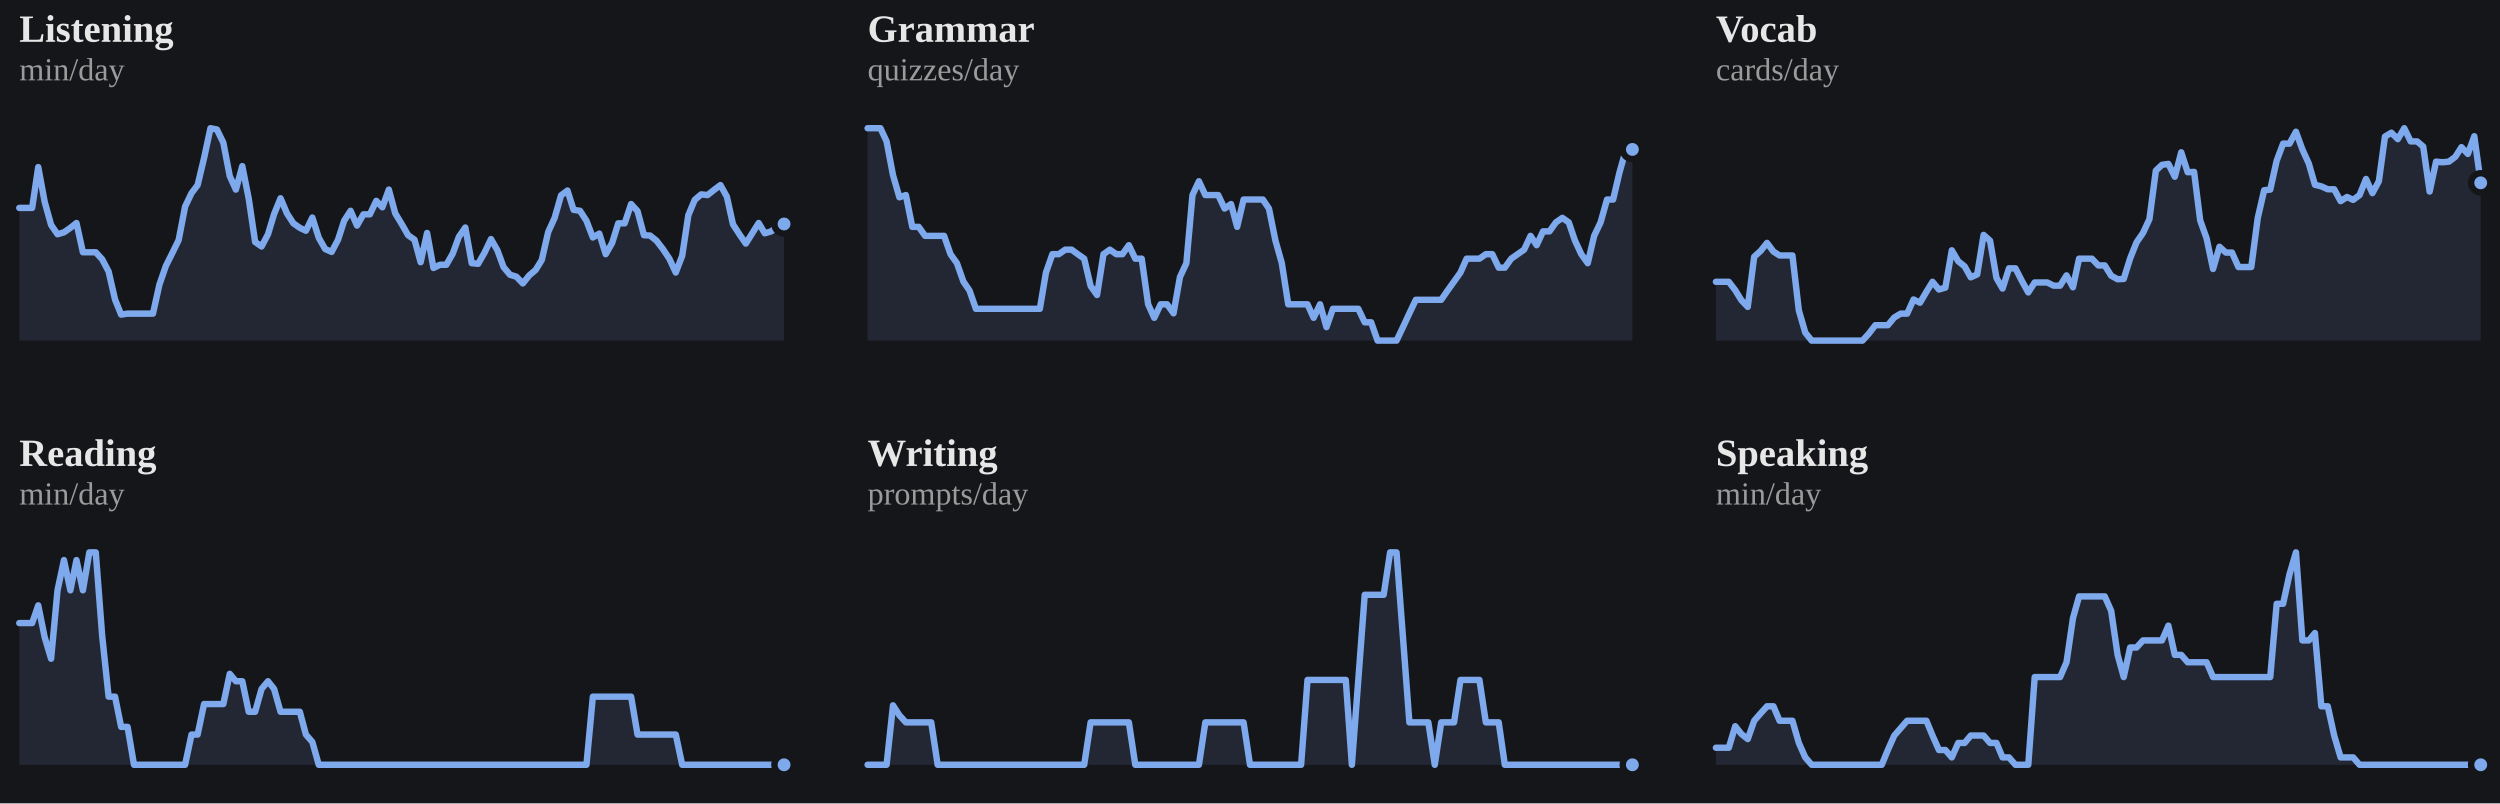
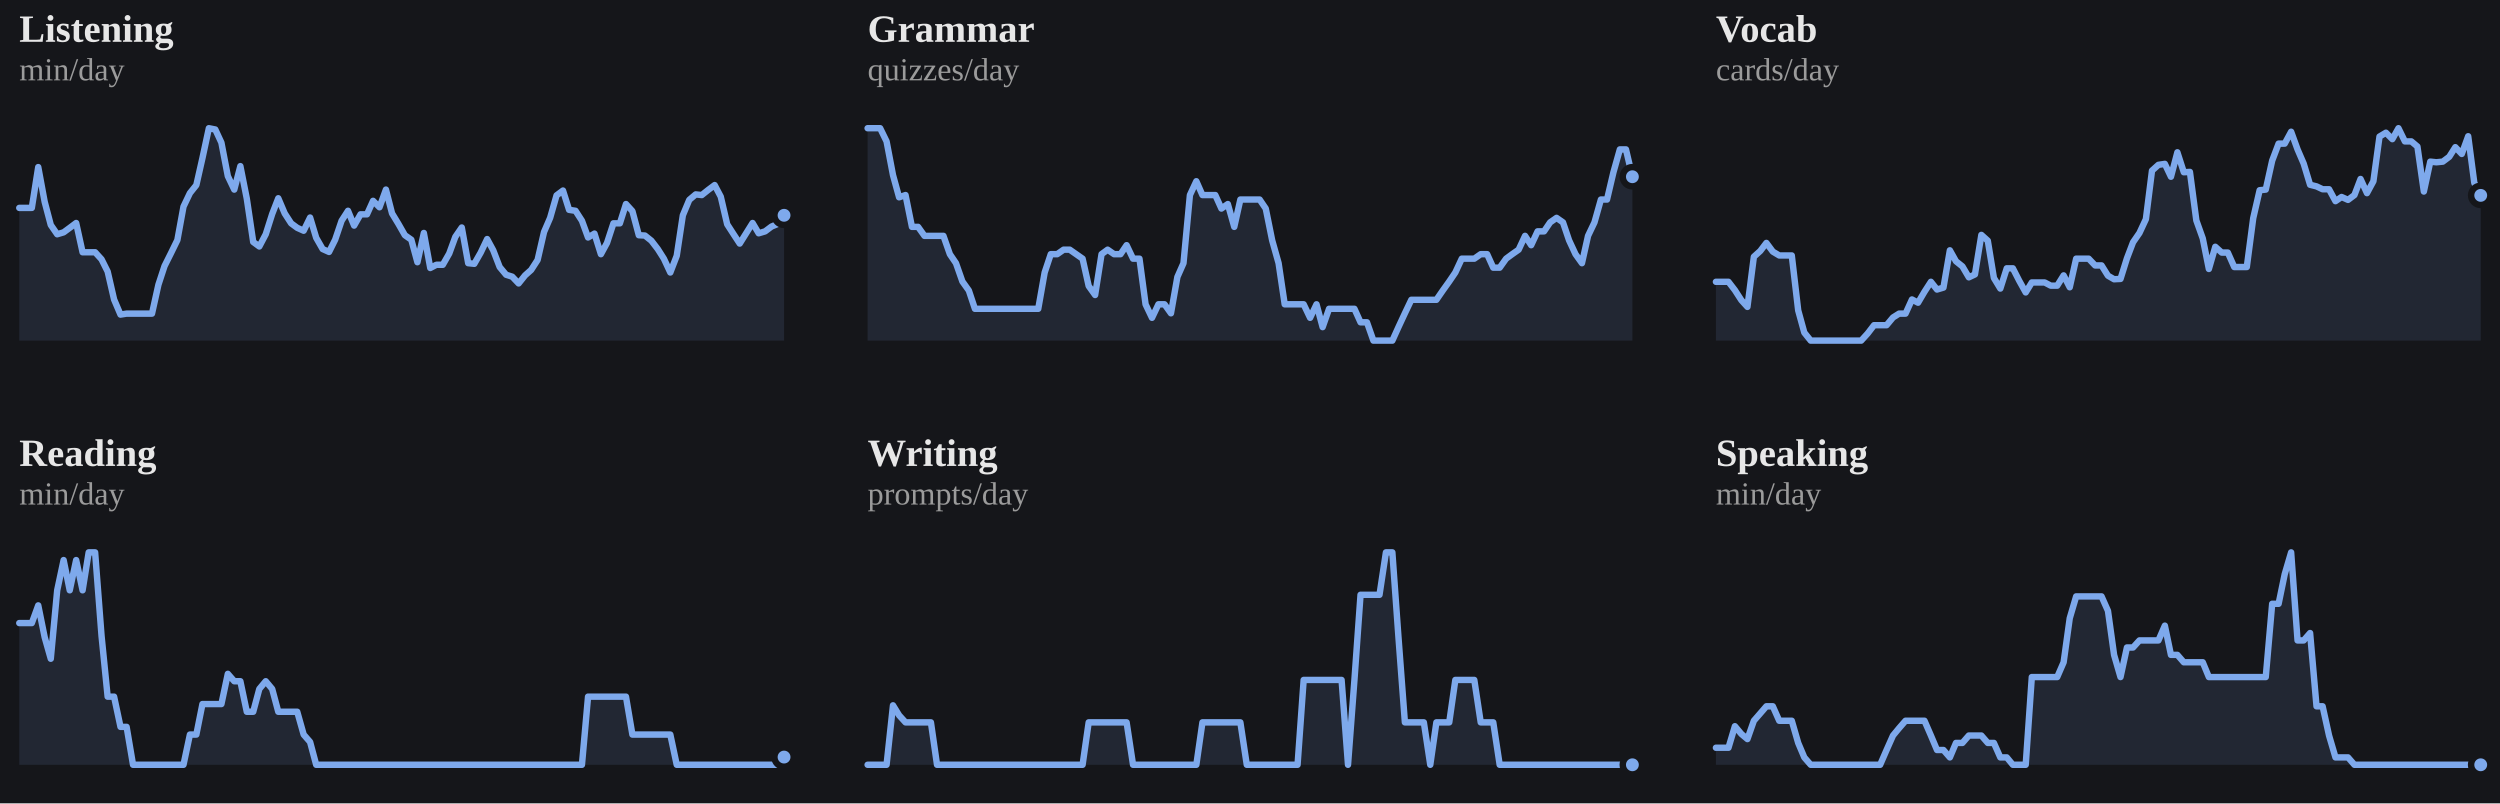
<svg xmlns="http://www.w3.org/2000/svg" viewBox="0 0 778 250" width="100%" role="img" aria-label="7-day rolling average per skill">
  <style>
/* per-skill colour switch: set via a sk-* class on a wrapping element, read
   by the mark rules below (falls back to the neutral accent on aggregate
   charts that aren't scoped to one skill, e.g. the calendar or day-of-week) */
.sk-listening{--pc:#f4ee7b}
.sk-grammar{--pc:#8bd08b}
.sk-vocab{--pc:#82d0ed}
.sk-reading{--pc:#b498e1}
.sk-writing{--pc:#db99c3}
.sk-speaking{--pc:#de907c}
.p-title{fill:#e7e7e7;font-size:12px;font-weight:700}
.p-sub{fill:#9b9b9b;font-size:10px}
.p-unit{fill:#9b9b9b;font-size:10px}
.p-axis{fill:#9b9b9b;font-size:9.5px}
.p-grid{stroke:#2c2e34;stroke-width:1;stroke-dasharray:2,3}
.p-base{stroke:#2c2e34;stroke-width:1}
.p-tick{stroke:#2c2e34;stroke-width:1}
.p-xlab{fill:#9b9b9b;font-size:9px;text-anchor:middle}
.p-line{fill:none;stroke:var(--pc,#7ea9ec);stroke-width:2;stroke-linejoin:round;stroke-linecap:round}
.p-area{fill:var(--pc,#7ea9ec);opacity:.12}
.p-end{fill:var(--pc,#7ea9ec);stroke:#15161a;stroke-width:2}
.p-endlab{fill:#c3c4c8;font-size:10px;text-anchor:end;font-weight:700}
.b-bar{fill:var(--pc,#7ea9ec)}
.b-bar:hover{fill:#a9c6f5;opacity:.9}
.d-lab{fill:#9b9b9b;font-size:10px;text-anchor:middle}
.d-val{fill:#c3c4c8;font-size:10px;text-anchor:middle;font-weight:700}
/* heatmap */
.hm-mon{fill:#9b9b9b;font-size:10px}
.hm-dow{fill:#9b9b9b;font-size:9px;text-anchor:end}
rect:hover{opacity:.82}
/* horizontal bars */
.h-cat{fill:#e7e7e7;font-size:12px;text-anchor:end;dominant-baseline:middle}
.h-track{fill:#2c2e34;opacity:.5}
.h-fill{fill:var(--pc,#7ea9ec)}
.h-val{fill:#c3c4c8;font-size:11px;font-weight:700;dominant-baseline:middle}
.ts-lab{fill:#e7e7e7;font-size:11px;font-weight:700}
.ts-val{fill:#9b9b9b;font-size:11px}
</style>
  <rect x="0" y="0" width="100%" height="100%" fill="#15161a" />
  <g class="sk-listening">
    <text class="p-title" x="6" y="13">Listening</text>
    <text class="p-sub" x="6" y="25">min/day</text>
-     <polygon class="p-area" points="6,106.0 6.0,64.7 8.0,64.7 10.0,64.7 11.9,52.0 13.9,62.8 15.9,70.0 17.9,72.9 19.9,72.3 21.9,70.9 23.8,69.4 25.8,78.5 27.8,78.5 29.8,78.5 31.8,80.7 33.8,84.5 35.8,93.2 37.7,97.9 39.7,97.6 41.7,97.6 43.7,97.6 45.7,97.6 47.6,97.6 49.6,88.6 51.6,82.8 53.6,78.8 55.6,74.7 57.6,64.3 59.6,60.1 61.5,57.6 63.5,49.2 65.5,39.9 67.5,40.3 69.5,44.4 71.5,54.8 73.4,59.0 75.4,51.7 77.4,61.8 79.4,75.3 81.4,76.7 83.4,72.9 85.3,66.6 87.3,61.7 89.3,66.4 91.3,69.5 93.3,70.9 95.2,71.8 97.2,67.7 99.2,74.0 101.2,77.5 103.2,78.4 105.2,74.6 107.1,68.7 109.1,65.6 111.1,70.2 113.1,66.7 115.1,66.7 117.1,62.5 119.0,64.5 121.0,59.0 123.0,66.4 125.0,69.7 127.0,73.2 129.0,74.6 130.9,81.6 132.9,72.5 134.9,83.4 136.9,82.4 138.9,82.4 140.9,78.9 142.8,73.7 144.8,70.8 146.8,81.9 148.8,82.1 150.8,78.6 152.8,74.4 154.8,77.9 156.7,83.1 158.7,85.5 160.7,86.1 162.7,88.2 164.7,85.7 166.7,84.0 168.6,80.9 170.6,72.2 172.6,67.8 174.6,60.8 176.6,59.3 178.5,65.3 180.5,65.6 182.5,68.7 184.5,73.9 186.5,72.7 188.5,79.1 190.5,75.6 192.4,69.5 194.4,69.5 196.4,63.5 198.4,65.7 200.4,73.2 202.3,73.3 204.3,74.9 206.3,77.5 208.3,80.5 210.3,84.8 212.3,79.6 214.2,67.0 216.2,62.2 218.2,60.5 220.2,60.7 222.2,59.1 224.2,57.6 226.2,61.2 228.1,69.8 230.1,72.9 232.1,75.8 234.1,72.6 236.1,69.4 238.0,72.6 240.0,72.0 242.0,70.5 244.0,69.7 244.0,106.0" />
-     <polyline class="p-line" points="6.0,64.7 8.0,64.7 10.0,64.7 11.9,52.0 13.9,62.8 15.9,70.0 17.9,72.9 19.9,72.3 21.9,70.9 23.8,69.4 25.8,78.5 27.8,78.5 29.8,78.5 31.8,80.7 33.8,84.5 35.8,93.2 37.7,97.9 39.7,97.6 41.7,97.6 43.7,97.6 45.7,97.6 47.6,97.6 49.6,88.6 51.6,82.8 53.6,78.8 55.6,74.7 57.6,64.3 59.6,60.1 61.5,57.6 63.5,49.2 65.5,39.9 67.5,40.3 69.5,44.4 71.5,54.8 73.4,59.0 75.4,51.7 77.4,61.8 79.4,75.3 81.4,76.7 83.4,72.9 85.3,66.6 87.3,61.7 89.3,66.4 91.3,69.5 93.3,70.9 95.2,71.8 97.2,67.7 99.2,74.0 101.2,77.5 103.2,78.4 105.2,74.6 107.1,68.7 109.1,65.6 111.1,70.2 113.1,66.7 115.1,66.7 117.1,62.5 119.0,64.5 121.0,59.0 123.0,66.4 125.0,69.7 127.0,73.2 129.0,74.6 130.9,81.6 132.9,72.5 134.9,83.4 136.9,82.4 138.9,82.4 140.9,78.9 142.8,73.7 144.8,70.8 146.8,81.9 148.8,82.1 150.8,78.6 152.8,74.4 154.8,77.9 156.7,83.1 158.7,85.5 160.7,86.1 162.7,88.2 164.7,85.7 166.7,84.0 168.6,80.9 170.6,72.2 172.6,67.8 174.6,60.8 176.6,59.3 178.5,65.3 180.5,65.6 182.5,68.7 184.5,73.9 186.5,72.7 188.5,79.1 190.5,75.6 192.4,69.5 194.4,69.5 196.4,63.5 198.4,65.7 200.4,73.2 202.3,73.3 204.3,74.9 206.3,77.5 208.3,80.5 210.3,84.8 212.3,79.6 214.2,67.0 216.2,62.2 218.2,60.5 220.2,60.7 222.2,59.1 224.2,57.6 226.2,61.2 228.1,69.8 230.1,72.9 232.1,75.8 234.1,72.6 236.1,69.4 238.0,72.6 240.0,72.0 242.0,70.5 244.0,69.7" />
-     <circle class="p-end" cx="244.0" cy="69.7" r="3" />
+     <polygon class="p-area" points="6,106.0 6.0,64.7 8.0,64.7 9.9,64.7 11.9,52.0 13.9,62.8 15.8,70.0 17.8,72.9 19.8,72.3 21.7,70.9 23.7,69.4 25.7,78.5 27.6,78.5 29.6,78.5 31.6,80.7 33.5,84.5 35.5,93.2 37.5,97.9 39.4,97.6 41.4,97.6 43.4,97.6 45.3,97.6 47.3,97.6 49.3,88.6 51.2,82.8 53.2,78.8 55.2,74.7 57.1,64.3 59.1,60.1 61.1,57.6 63.0,49.2 65.0,39.9 67.0,40.3 68.9,44.4 70.9,54.8 72.9,59.0 74.8,51.7 76.8,61.8 78.8,75.3 80.7,76.7 82.7,72.9 84.7,66.6 86.6,61.7 88.6,66.4 90.6,69.5 92.5,70.9 94.5,71.8 96.5,67.7 98.4,74.0 100.4,77.5 102.4,78.4 104.3,74.6 106.3,68.7 108.3,65.6 110.2,70.2 112.2,66.7 114.2,66.7 116.1,62.5 118.1,64.5 120.1,59.0 122.0,66.4 124.0,69.7 126.0,73.2 128.0,74.6 129.9,81.6 131.9,72.5 133.9,83.4 135.8,82.4 137.8,82.4 139.8,78.9 141.7,73.7 143.7,70.8 145.7,81.9 147.6,82.1 149.6,78.6 151.6,74.4 153.5,77.9 155.5,83.1 157.5,85.5 159.4,86.1 161.4,88.2 163.4,85.7 165.3,84.0 167.3,80.9 169.3,72.2 171.2,67.8 173.2,60.8 175.2,59.3 177.1,65.3 179.1,65.6 181.1,68.7 183.0,73.9 185.0,72.7 187.0,79.1 188.9,75.6 190.9,69.5 192.9,69.5 194.8,63.5 196.8,65.7 198.8,73.2 200.7,73.3 202.7,74.9 204.7,77.5 206.6,80.5 208.6,84.8 210.6,79.6 212.5,67.0 214.5,62.2 216.5,60.5 218.4,60.7 220.4,59.1 222.4,57.6 224.3,61.2 226.3,69.8 228.3,72.9 230.2,75.8 232.2,72.6 234.2,69.4 236.1,72.6 238.1,72.0 240.1,70.5 242.0,69.7 244.0,67.0 244.0,106.0" />
+     <polyline class="p-line" points="6.0,64.7 8.0,64.7 9.9,64.7 11.9,52.0 13.9,62.8 15.8,70.0 17.8,72.9 19.8,72.3 21.7,70.9 23.7,69.4 25.7,78.5 27.6,78.5 29.6,78.5 31.6,80.7 33.5,84.5 35.5,93.2 37.5,97.9 39.4,97.6 41.4,97.6 43.4,97.6 45.3,97.6 47.3,97.6 49.3,88.6 51.2,82.8 53.2,78.8 55.2,74.7 57.1,64.3 59.1,60.1 61.1,57.6 63.0,49.2 65.0,39.9 67.0,40.3 68.9,44.4 70.9,54.8 72.9,59.0 74.8,51.7 76.8,61.8 78.8,75.3 80.7,76.7 82.7,72.9 84.7,66.6 86.6,61.7 88.6,66.4 90.6,69.5 92.5,70.9 94.5,71.8 96.5,67.7 98.4,74.0 100.4,77.5 102.4,78.4 104.3,74.6 106.3,68.7 108.3,65.6 110.2,70.2 112.2,66.7 114.2,66.7 116.1,62.5 118.1,64.5 120.1,59.0 122.0,66.4 124.0,69.7 126.0,73.2 128.0,74.6 129.9,81.6 131.9,72.5 133.9,83.4 135.8,82.4 137.8,82.4 139.8,78.9 141.7,73.7 143.7,70.8 145.7,81.9 147.6,82.1 149.6,78.6 151.6,74.4 153.5,77.9 155.5,83.1 157.5,85.5 159.4,86.1 161.4,88.2 163.4,85.7 165.3,84.0 167.3,80.9 169.3,72.2 171.2,67.8 173.2,60.8 175.2,59.3 177.1,65.3 179.1,65.6 181.1,68.7 183.0,73.9 185.0,72.7 187.0,79.1 188.9,75.6 190.9,69.5 192.9,69.5 194.8,63.5 196.8,65.7 198.8,73.2 200.7,73.3 202.7,74.9 204.7,77.5 206.6,80.5 208.6,84.8 210.6,79.6 212.5,67.0 214.5,62.2 216.5,60.5 218.4,60.7 220.4,59.1 222.4,57.6 224.3,61.2 226.3,69.8 228.3,72.9 230.2,75.8 232.2,72.6 234.2,69.4 236.1,72.6 238.1,72.0 240.1,70.5 242.0,69.7 244.0,67.0" />
+     <circle class="p-end" cx="244.0" cy="67.0" r="3" />
  </g>
  <g class="sk-grammar">
    <text class="p-title" x="270" y="13">Grammar</text>
    <text class="p-sub" x="270" y="25">quizzes/day</text>
-     <polygon class="p-area" points="270,106.0 270.0,39.9 272.0,39.9 274.0,39.9 275.9,44.0 277.9,54.5 279.9,61.4 281.9,60.7 283.9,70.6 285.9,70.6 287.9,73.4 289.8,73.4 291.8,73.4 293.8,73.4 295.8,79.1 297.8,81.9 299.8,87.6 301.7,90.4 303.7,96.1 305.7,96.1 307.7,96.1 309.7,96.1 311.6,96.1 313.6,96.1 315.6,96.1 317.6,96.1 319.6,96.1 321.6,96.1 323.6,96.1 325.5,84.8 327.5,79.1 329.5,79.1 331.5,77.7 333.5,77.7 335.4,79.1 337.4,80.5 339.4,89.0 341.4,91.8 343.4,79.1 345.4,77.7 347.4,79.1 349.3,79.1 351.3,76.3 353.3,80.5 355.3,80.5 357.3,94.7 359.2,98.9 361.2,94.7 363.2,94.7 365.2,97.5 367.2,86.2 369.2,81.9 371.1,60.7 373.1,56.4 375.1,60.7 377.1,60.7 379.1,60.7 381.1,64.9 383.1,63.5 385.0,70.6 387.0,62.1 389.0,62.1 391.0,62.1 393.0,62.1 394.9,64.9 396.9,74.8 398.9,81.9 400.9,94.7 402.9,94.7 404.9,94.7 406.9,94.7 408.8,98.9 410.8,94.7 412.8,101.8 414.8,96.1 416.8,96.1 418.8,96.1 420.7,96.1 422.7,96.1 424.7,100.3 426.7,100.3 428.7,106.0 430.6,106.0 432.6,106.0 434.6,106.0 436.6,101.8 438.6,97.5 440.6,93.3 442.5,93.3 444.5,93.3 446.5,93.3 448.5,93.3 450.5,90.4 452.5,87.6 454.5,84.8 456.4,80.5 458.4,80.5 460.4,80.5 462.4,79.1 464.4,79.1 466.4,83.3 468.3,83.3 470.3,80.5 472.3,79.1 474.3,77.7 476.3,73.4 478.2,76.3 480.2,72.0 482.2,72.0 484.2,69.2 486.2,67.8 488.2,69.2 490.1,74.8 492.1,79.1 494.1,81.9 496.1,73.4 498.1,69.2 500.1,62.1 502.0,62.1 504.0,53.6 506.0,46.5 508.0,46.5 508.0,106.0" />
-     <polyline class="p-line" points="270.0,39.9 272.0,39.9 274.0,39.9 275.9,44.0 277.9,54.5 279.9,61.4 281.9,60.7 283.9,70.6 285.9,70.6 287.9,73.4 289.8,73.4 291.8,73.4 293.8,73.4 295.8,79.1 297.8,81.9 299.8,87.6 301.7,90.4 303.7,96.1 305.7,96.1 307.7,96.1 309.7,96.1 311.6,96.1 313.6,96.1 315.6,96.1 317.6,96.1 319.6,96.1 321.6,96.1 323.6,96.1 325.5,84.8 327.5,79.1 329.5,79.1 331.5,77.7 333.5,77.7 335.4,79.1 337.4,80.5 339.4,89.0 341.4,91.8 343.4,79.1 345.4,77.7 347.4,79.1 349.3,79.1 351.3,76.3 353.3,80.5 355.3,80.5 357.3,94.7 359.2,98.9 361.2,94.7 363.2,94.7 365.2,97.5 367.2,86.2 369.2,81.9 371.1,60.7 373.1,56.4 375.1,60.7 377.1,60.7 379.1,60.7 381.1,64.9 383.1,63.5 385.0,70.6 387.0,62.1 389.0,62.1 391.0,62.1 393.0,62.1 394.9,64.9 396.9,74.8 398.9,81.9 400.9,94.7 402.9,94.7 404.9,94.7 406.9,94.7 408.8,98.9 410.8,94.7 412.8,101.8 414.8,96.1 416.8,96.1 418.8,96.1 420.7,96.1 422.7,96.1 424.7,100.3 426.7,100.3 428.7,106.0 430.6,106.0 432.6,106.0 434.6,106.0 436.6,101.8 438.6,97.5 440.6,93.3 442.5,93.3 444.5,93.3 446.5,93.3 448.5,93.3 450.5,90.4 452.5,87.6 454.5,84.8 456.4,80.5 458.4,80.5 460.4,80.5 462.4,79.1 464.4,79.1 466.4,83.3 468.3,83.3 470.3,80.5 472.3,79.1 474.3,77.7 476.3,73.4 478.2,76.3 480.2,72.0 482.2,72.0 484.2,69.2 486.2,67.8 488.2,69.2 490.1,74.8 492.1,79.1 494.1,81.9 496.1,73.4 498.1,69.2 500.1,62.1 502.0,62.1 504.0,53.6 506.0,46.5 508.0,46.5" />
-     <circle class="p-end" cx="508.0" cy="46.5" r="3" />
+     <polygon class="p-area" points="270,106.0 270.0,39.9 272.0,39.9 273.9,39.9 275.9,44.0 277.9,54.5 279.8,61.4 281.8,60.7 283.8,70.6 285.7,70.6 287.7,73.4 289.7,73.4 291.6,73.4 293.6,73.4 295.6,79.1 297.5,81.9 299.5,87.6 301.5,90.4 303.4,96.1 305.4,96.1 307.4,96.1 309.3,96.1 311.3,96.1 313.3,96.1 315.2,96.1 317.2,96.1 319.2,96.1 321.1,96.1 323.1,96.1 325.1,84.8 327.0,79.1 329.0,79.1 331.0,77.7 332.9,77.7 334.9,79.1 336.9,80.5 338.8,89.0 340.8,91.8 342.8,79.1 344.7,77.7 346.7,79.1 348.7,79.1 350.6,76.3 352.6,80.5 354.6,80.5 356.5,94.7 358.5,98.9 360.5,94.7 362.4,94.7 364.4,97.5 366.4,86.2 368.3,81.9 370.3,60.7 372.3,56.4 374.2,60.7 376.2,60.7 378.2,60.7 380.1,64.9 382.1,63.5 384.1,70.6 386.0,62.1 388.0,62.1 390.0,62.1 392.0,62.1 393.9,64.9 395.9,74.8 397.9,81.9 399.8,94.7 401.8,94.7 403.8,94.7 405.7,94.7 407.7,98.9 409.7,94.7 411.6,101.8 413.6,96.1 415.6,96.1 417.5,96.1 419.5,96.1 421.5,96.1 423.4,100.3 425.4,100.3 427.4,106.0 429.3,106.0 431.3,106.0 433.3,106.0 435.2,101.8 437.2,97.5 439.2,93.3 441.1,93.3 443.1,93.3 445.1,93.3 447.0,93.3 449.0,90.4 451.0,87.6 452.9,84.8 454.9,80.5 456.9,80.5 458.8,80.5 460.8,79.1 462.8,79.1 464.7,83.3 466.7,83.3 468.7,80.5 470.6,79.1 472.6,77.7 474.6,73.4 476.5,76.3 478.5,72.0 480.5,72.0 482.4,69.2 484.4,67.8 486.4,69.2 488.3,74.8 490.3,79.1 492.3,81.9 494.2,73.4 496.2,69.2 498.2,62.1 500.1,62.1 502.1,53.6 504.1,46.5 506.0,46.5 508.0,55.0 508.0,106.0" />
+     <polyline class="p-line" points="270.0,39.9 272.0,39.9 273.9,39.9 275.9,44.0 277.9,54.5 279.8,61.4 281.8,60.7 283.8,70.6 285.7,70.6 287.7,73.4 289.7,73.4 291.6,73.4 293.6,73.4 295.6,79.1 297.5,81.9 299.5,87.6 301.5,90.4 303.4,96.1 305.4,96.1 307.4,96.1 309.3,96.1 311.3,96.1 313.3,96.1 315.2,96.1 317.2,96.1 319.2,96.1 321.1,96.1 323.1,96.1 325.1,84.8 327.0,79.1 329.0,79.1 331.0,77.7 332.9,77.7 334.9,79.1 336.9,80.5 338.8,89.0 340.8,91.8 342.8,79.1 344.7,77.7 346.7,79.1 348.7,79.1 350.6,76.3 352.6,80.5 354.6,80.5 356.5,94.7 358.5,98.9 360.5,94.7 362.4,94.7 364.4,97.5 366.4,86.2 368.3,81.9 370.3,60.7 372.3,56.4 374.2,60.7 376.2,60.7 378.2,60.7 380.1,64.9 382.1,63.5 384.1,70.6 386.0,62.1 388.0,62.1 390.0,62.1 392.0,62.1 393.9,64.9 395.9,74.8 397.9,81.9 399.8,94.7 401.8,94.7 403.8,94.7 405.7,94.7 407.7,98.9 409.7,94.7 411.6,101.8 413.6,96.1 415.6,96.1 417.5,96.1 419.5,96.1 421.5,96.1 423.4,100.3 425.4,100.3 427.4,106.0 429.3,106.0 431.3,106.0 433.3,106.0 435.2,101.8 437.2,97.5 439.2,93.3 441.1,93.3 443.1,93.3 445.1,93.3 447.0,93.3 449.0,90.4 451.0,87.6 452.9,84.8 454.9,80.5 456.9,80.5 458.8,80.5 460.8,79.1 462.8,79.1 464.7,83.3 466.7,83.3 468.7,80.5 470.6,79.1 472.6,77.7 474.6,73.4 476.5,76.3 478.5,72.0 480.5,72.0 482.4,69.2 484.4,67.8 486.4,69.2 488.3,74.8 490.3,79.1 492.3,81.9 494.2,73.4 496.2,69.2 498.2,62.1 500.1,62.1 502.1,53.6 504.1,46.5 506.0,46.5 508.0,55.0" />
+     <circle class="p-end" cx="508.0" cy="55.0" r="3" />
  </g>
  <g class="sk-vocab">
    <text class="p-title" x="534" y="13">Vocab</text>
    <text class="p-sub" x="534" y="25">cards/day</text>
-     <polygon class="p-area" points="534,106.0 534.0,87.7 536.0,87.7 538.0,87.7 540.0,90.3 541.9,93.4 543.9,95.5 545.9,79.9 547.9,78.1 549.9,75.6 551.9,78.3 553.8,79.5 555.8,79.5 557.8,79.5 559.8,96.6 561.8,103.5 563.8,106.0 565.7,106.0 567.7,106.0 569.7,106.0 571.7,106.0 573.7,106.0 575.6,106.0 577.6,106.0 579.6,106.0 581.6,103.8 583.6,101.2 585.6,101.2 587.5,101.2 589.5,98.8 591.5,97.6 593.5,97.6 595.5,93.2 597.5,94.2 599.5,90.8 601.4,87.7 603.4,90.1 605.4,89.5 607.4,77.9 609.4,81.3 611.4,82.9 613.3,86.3 615.3,85.4 617.3,73.1 619.3,74.9 621.3,86.5 623.2,89.8 625.2,83.5 627.2,83.5 629.2,87.4 631.2,91.0 633.2,87.9 635.1,87.9 637.1,87.9 639.1,88.9 641.1,88.9 643.1,85.7 645.1,89.4 647.0,80.5 649.0,80.5 651.0,80.5 653.0,82.6 655.0,82.6 657.0,85.8 659.0,86.9 660.9,86.8 662.9,80.4 664.9,75.4 666.9,72.5 668.9,68.2 670.9,53.1 672.8,51.3 674.8,51.0 676.8,55.0 678.8,47.4 680.8,53.6 682.8,53.5 684.7,68.6 686.7,74.2 688.7,83.7 690.7,76.8 692.7,78.6 694.6,78.6 696.6,83.1 698.6,83.1 700.6,83.1 702.6,67.9 704.6,59.2 706.5,59.0 708.5,50.0 710.5,44.7 712.5,44.7 714.5,41.0 716.5,46.5 718.5,50.9 720.4,57.5 722.4,58.0 724.4,58.9 726.4,58.9 728.4,62.6 730.4,61.3 732.3,62.2 734.3,60.7 736.3,55.7 738.3,60.1 740.3,56.4 742.2,42.5 744.2,41.3 746.2,43.3 748.2,39.9 750.2,44.0 752.2,44.0 754.1,45.6 756.1,59.6 758.1,50.3 760.1,50.5 762.1,50.3 764.1,48.8 766.0,45.8 768.0,47.9 770.0,42.4 772.0,56.9 772.0,106.0" />
-     <polyline class="p-line" points="534.0,87.7 536.0,87.7 538.0,87.7 540.0,90.3 541.9,93.4 543.9,95.5 545.9,79.9 547.9,78.1 549.9,75.6 551.9,78.3 553.8,79.5 555.8,79.5 557.8,79.5 559.8,96.6 561.8,103.5 563.8,106.0 565.7,106.0 567.7,106.0 569.7,106.0 571.7,106.0 573.7,106.0 575.6,106.0 577.6,106.0 579.6,106.0 581.6,103.8 583.6,101.2 585.6,101.2 587.5,101.2 589.5,98.8 591.5,97.6 593.5,97.6 595.5,93.2 597.5,94.2 599.5,90.8 601.4,87.7 603.4,90.1 605.4,89.5 607.4,77.9 609.4,81.3 611.4,82.9 613.3,86.3 615.3,85.4 617.3,73.1 619.3,74.9 621.3,86.5 623.2,89.8 625.2,83.5 627.2,83.5 629.2,87.4 631.2,91.0 633.2,87.9 635.1,87.9 637.1,87.9 639.1,88.9 641.1,88.9 643.1,85.7 645.1,89.4 647.0,80.5 649.0,80.5 651.0,80.5 653.0,82.6 655.0,82.6 657.0,85.8 659.0,86.9 660.9,86.8 662.9,80.4 664.9,75.4 666.9,72.5 668.9,68.2 670.9,53.1 672.8,51.3 674.8,51.0 676.8,55.0 678.8,47.4 680.8,53.6 682.8,53.5 684.7,68.6 686.7,74.2 688.7,83.7 690.7,76.8 692.7,78.6 694.6,78.6 696.6,83.1 698.6,83.1 700.6,83.1 702.6,67.9 704.6,59.2 706.5,59.0 708.5,50.0 710.5,44.7 712.5,44.7 714.5,41.0 716.5,46.5 718.5,50.9 720.4,57.5 722.4,58.0 724.4,58.9 726.4,58.9 728.4,62.6 730.4,61.3 732.3,62.2 734.3,60.7 736.3,55.7 738.3,60.1 740.3,56.4 742.2,42.5 744.2,41.3 746.2,43.3 748.2,39.9 750.2,44.0 752.2,44.0 754.1,45.6 756.1,59.6 758.1,50.3 760.1,50.5 762.1,50.3 764.1,48.8 766.0,45.8 768.0,47.9 770.0,42.4 772.0,56.9" />
-     <circle class="p-end" cx="772.0" cy="56.9" r="3" />
+     <polygon class="p-area" points="534,106.0 534.0,87.7 536.0,87.7 537.9,87.7 539.9,90.3 541.9,93.4 543.8,95.5 545.8,79.9 547.8,78.1 549.7,75.6 551.7,78.3 553.7,79.5 555.6,79.5 557.6,79.5 559.6,96.6 561.5,103.5 563.5,106.0 565.5,106.0 567.4,106.0 569.4,106.0 571.4,106.0 573.3,106.0 575.3,106.0 577.3,106.0 579.2,106.0 581.2,103.8 583.2,101.2 585.1,101.2 587.1,101.2 589.1,98.8 591.0,97.6 593.0,97.6 595.0,93.2 596.9,94.2 598.9,90.8 600.9,87.7 602.8,90.1 604.8,89.5 606.8,77.9 608.7,81.3 610.7,82.9 612.7,86.3 614.6,85.4 616.6,73.1 618.6,74.9 620.5,86.5 622.5,89.8 624.5,83.5 626.4,83.5 628.4,87.4 630.4,91.0 632.3,87.9 634.3,87.9 636.3,87.9 638.2,88.9 640.2,88.9 642.2,85.7 644.1,89.4 646.1,80.5 648.1,80.5 650.0,80.5 652.0,82.6 654.0,82.6 656.0,85.8 657.9,86.9 659.9,86.8 661.9,80.4 663.8,75.4 665.8,72.5 667.8,68.2 669.7,53.1 671.7,51.3 673.7,51.0 675.6,55.0 677.6,47.4 679.6,53.6 681.5,53.5 683.5,68.6 685.5,74.2 687.4,83.7 689.4,76.8 691.4,78.6 693.3,78.6 695.3,83.1 697.3,83.1 699.2,83.1 701.2,67.9 703.2,59.2 705.1,59.0 707.1,50.0 709.1,44.7 711.0,44.7 713.0,41.0 715.0,46.5 716.9,50.9 718.9,57.5 720.9,58.0 722.8,58.9 724.8,58.9 726.8,62.6 728.7,61.3 730.7,62.2 732.7,60.7 734.6,55.7 736.6,60.1 738.6,56.4 740.5,42.5 742.5,41.3 744.5,43.3 746.4,39.9 748.4,44.0 750.4,44.0 752.3,45.6 754.3,59.6 756.3,50.3 758.2,50.5 760.2,50.3 762.2,48.8 764.1,45.8 766.1,47.9 768.1,42.4 770.0,56.9 772.0,60.8 772.0,106.0" />
+     <polyline class="p-line" points="534.0,87.7 536.0,87.7 537.9,87.7 539.9,90.3 541.9,93.4 543.8,95.5 545.8,79.9 547.8,78.1 549.7,75.6 551.7,78.3 553.7,79.5 555.6,79.5 557.6,79.5 559.6,96.6 561.5,103.5 563.5,106.0 565.5,106.0 567.4,106.0 569.4,106.0 571.4,106.0 573.3,106.0 575.3,106.0 577.3,106.0 579.2,106.0 581.2,103.8 583.2,101.2 585.1,101.2 587.1,101.2 589.1,98.8 591.0,97.6 593.0,97.6 595.0,93.2 596.9,94.2 598.9,90.8 600.9,87.7 602.8,90.1 604.8,89.5 606.8,77.9 608.7,81.3 610.7,82.9 612.7,86.3 614.6,85.4 616.6,73.1 618.6,74.9 620.5,86.5 622.5,89.8 624.5,83.5 626.4,83.5 628.4,87.4 630.4,91.0 632.3,87.9 634.3,87.9 636.3,87.9 638.2,88.9 640.2,88.9 642.2,85.7 644.1,89.4 646.1,80.5 648.1,80.5 650.0,80.5 652.0,82.6 654.0,82.6 656.0,85.8 657.9,86.9 659.9,86.8 661.9,80.4 663.8,75.4 665.8,72.5 667.8,68.2 669.7,53.1 671.7,51.3 673.7,51.0 675.6,55.0 677.6,47.4 679.6,53.6 681.5,53.5 683.5,68.6 685.5,74.2 687.4,83.7 689.4,76.8 691.4,78.6 693.3,78.6 695.3,83.1 697.3,83.1 699.2,83.1 701.2,67.9 703.2,59.2 705.1,59.0 707.1,50.0 709.1,44.7 711.0,44.7 713.0,41.0 715.0,46.5 716.9,50.9 718.9,57.5 720.9,58.0 722.8,58.9 724.8,58.9 726.8,62.6 728.7,61.3 730.7,62.2 732.7,60.7 734.6,55.7 736.6,60.1 738.6,56.4 740.5,42.5 742.5,41.3 744.5,43.3 746.4,39.9 748.4,44.0 750.4,44.0 752.3,45.6 754.3,59.6 756.3,50.3 758.2,50.5 760.2,50.3 762.2,48.8 764.1,45.8 766.1,47.9 768.1,42.4 770.0,56.9 772.0,60.8" />
+     <circle class="p-end" cx="772.0" cy="60.8" r="3" />
  </g>
  <g class="sk-reading">
    <text class="p-title" x="6" y="145">Reading</text>
    <text class="p-sub" x="6" y="157">min/day</text>
-     <polygon class="p-area" points="6,238.0 6.0,193.9 8.0,193.9 10.0,193.9 11.9,188.4 13.9,198.3 15.9,205.0 17.9,183.7 19.9,174.3 21.9,183.7 23.8,174.3 25.8,183.7 27.8,171.9 29.8,171.9 31.8,197.9 33.8,216.8 35.8,216.8 37.7,226.2 39.7,226.2 41.7,238.0 43.7,238.0 45.7,238.0 47.6,238.0 49.6,238.0 51.6,238.0 53.6,238.0 55.6,238.0 57.6,238.0 59.6,228.6 61.5,228.6 63.5,219.1 65.5,219.1 67.5,219.1 69.5,219.1 71.5,209.7 73.4,212.0 75.4,212.0 77.4,221.5 79.4,221.5 81.4,214.4 83.4,212.0 85.3,214.4 87.3,221.5 89.3,221.5 91.3,221.5 93.3,221.5 95.2,228.6 97.2,230.9 99.2,238.0 101.2,238.0 103.2,238.0 105.2,238.0 107.1,238.0 109.1,238.0 111.1,238.0 113.1,238.0 115.1,238.0 117.1,238.0 119.0,238.0 121.0,238.0 123.0,238.0 125.0,238.0 127.0,238.0 129.0,238.0 130.9,238.0 132.9,238.0 134.9,238.0 136.9,238.0 138.9,238.0 140.9,238.0 142.8,238.0 144.8,238.0 146.8,238.0 148.8,238.0 150.8,238.0 152.8,238.0 154.8,238.0 156.7,238.0 158.7,238.0 160.7,238.0 162.7,238.0 164.7,238.0 166.7,238.0 168.6,238.0 170.6,238.0 172.6,238.0 174.6,238.0 176.6,238.0 178.5,238.0 180.5,238.0 182.5,238.0 184.5,216.8 186.5,216.8 188.5,216.8 190.5,216.8 192.4,216.8 194.4,216.8 196.4,216.8 198.4,228.6 200.4,228.6 202.3,228.6 204.3,228.6 206.3,228.6 208.3,228.6 210.3,228.6 212.3,238.0 214.2,238.0 216.2,238.0 218.2,238.0 220.2,238.0 222.2,238.0 224.2,238.0 226.2,238.0 228.1,238.0 230.1,238.0 232.1,238.0 234.1,238.0 236.1,238.0 238.0,238.0 240.0,238.0 242.0,238.0 244.0,238.0 244.0,238.0" />
-     <polyline class="p-line" points="6.0,193.9 8.0,193.9 10.0,193.9 11.9,188.4 13.9,198.3 15.9,205.0 17.9,183.7 19.9,174.3 21.9,183.7 23.8,174.3 25.8,183.7 27.8,171.9 29.8,171.9 31.8,197.9 33.8,216.8 35.8,216.8 37.7,226.2 39.7,226.2 41.7,238.0 43.7,238.0 45.7,238.0 47.6,238.0 49.6,238.0 51.6,238.0 53.6,238.0 55.6,238.0 57.6,238.0 59.6,228.6 61.5,228.6 63.5,219.1 65.5,219.1 67.5,219.1 69.5,219.1 71.5,209.7 73.4,212.0 75.4,212.0 77.4,221.5 79.4,221.5 81.4,214.4 83.4,212.0 85.3,214.4 87.3,221.5 89.3,221.5 91.3,221.5 93.3,221.5 95.2,228.6 97.2,230.9 99.2,238.0 101.2,238.0 103.2,238.0 105.2,238.0 107.1,238.0 109.1,238.0 111.1,238.0 113.1,238.0 115.1,238.0 117.1,238.0 119.0,238.0 121.0,238.0 123.0,238.0 125.0,238.0 127.0,238.0 129.0,238.0 130.9,238.0 132.9,238.0 134.9,238.0 136.9,238.0 138.9,238.0 140.9,238.0 142.8,238.0 144.8,238.0 146.8,238.0 148.8,238.0 150.8,238.0 152.8,238.0 154.8,238.0 156.7,238.0 158.7,238.0 160.7,238.0 162.7,238.0 164.7,238.0 166.7,238.0 168.6,238.0 170.6,238.0 172.6,238.0 174.6,238.0 176.6,238.0 178.5,238.0 180.5,238.0 182.5,238.0 184.5,216.8 186.5,216.8 188.5,216.8 190.5,216.8 192.4,216.8 194.4,216.8 196.4,216.8 198.4,228.6 200.4,228.6 202.3,228.6 204.3,228.6 206.3,228.6 208.3,228.6 210.3,228.6 212.3,238.0 214.2,238.0 216.2,238.0 218.2,238.0 220.2,238.0 222.2,238.0 224.2,238.0 226.2,238.0 228.1,238.0 230.1,238.0 232.1,238.0 234.1,238.0 236.1,238.0 238.0,238.0 240.0,238.0 242.0,238.0 244.0,238.0" />
-     <circle class="p-end" cx="244.0" cy="238.0" r="3" />
+     <polygon class="p-area" points="6,238.0 6.0,193.9 8.0,193.9 9.9,193.9 11.9,188.4 13.9,198.3 15.8,205.0 17.8,183.7 19.8,174.3 21.7,183.7 23.7,174.3 25.7,183.7 27.6,171.9 29.6,171.9 31.6,197.9 33.5,216.8 35.5,216.8 37.5,226.2 39.4,226.2 41.4,238.0 43.4,238.0 45.3,238.0 47.3,238.0 49.3,238.0 51.2,238.0 53.2,238.0 55.2,238.0 57.1,238.0 59.1,228.6 61.1,228.6 63.0,219.1 65.0,219.1 67.0,219.1 68.9,219.1 70.9,209.7 72.9,212.0 74.8,212.0 76.8,221.5 78.8,221.5 80.7,214.4 82.7,212.0 84.7,214.4 86.6,221.5 88.6,221.5 90.6,221.5 92.5,221.5 94.5,228.6 96.5,230.9 98.4,238.0 100.4,238.0 102.4,238.0 104.3,238.0 106.3,238.0 108.3,238.0 110.2,238.0 112.2,238.0 114.2,238.0 116.1,238.0 118.1,238.0 120.1,238.0 122.0,238.0 124.0,238.0 126.0,238.0 128.0,238.0 129.9,238.0 131.9,238.0 133.9,238.0 135.8,238.0 137.8,238.0 139.8,238.0 141.7,238.0 143.7,238.0 145.7,238.0 147.6,238.0 149.6,238.0 151.6,238.0 153.5,238.0 155.5,238.0 157.5,238.0 159.4,238.0 161.4,238.0 163.4,238.0 165.3,238.0 167.3,238.0 169.3,238.0 171.2,238.0 173.2,238.0 175.2,238.0 177.1,238.0 179.1,238.0 181.1,238.0 183.0,216.8 185.0,216.8 187.0,216.8 188.9,216.8 190.9,216.8 192.9,216.8 194.8,216.8 196.8,228.6 198.8,228.6 200.7,228.6 202.7,228.6 204.7,228.6 206.6,228.6 208.6,228.6 210.6,238.0 212.5,238.0 214.5,238.0 216.5,238.0 218.4,238.0 220.4,238.0 222.4,238.0 224.3,238.0 226.3,238.0 228.3,238.0 230.2,238.0 232.2,238.0 234.2,238.0 236.1,238.0 238.1,238.0 240.1,238.0 242.0,238.0 244.0,235.6 244.0,238.0" />
+     <polyline class="p-line" points="6.0,193.9 8.0,193.9 9.9,193.9 11.9,188.4 13.9,198.3 15.8,205.0 17.8,183.7 19.8,174.3 21.7,183.7 23.7,174.3 25.7,183.7 27.6,171.9 29.6,171.9 31.6,197.9 33.5,216.8 35.5,216.8 37.5,226.2 39.4,226.2 41.4,238.0 43.4,238.0 45.3,238.0 47.3,238.0 49.3,238.0 51.2,238.0 53.2,238.0 55.2,238.0 57.1,238.0 59.1,228.6 61.1,228.6 63.0,219.1 65.0,219.1 67.0,219.1 68.9,219.1 70.9,209.7 72.9,212.0 74.8,212.0 76.8,221.5 78.8,221.5 80.7,214.4 82.7,212.0 84.7,214.4 86.6,221.5 88.6,221.5 90.6,221.5 92.5,221.5 94.5,228.6 96.5,230.9 98.4,238.0 100.4,238.0 102.4,238.0 104.3,238.0 106.3,238.0 108.3,238.0 110.2,238.0 112.2,238.0 114.2,238.0 116.1,238.0 118.1,238.0 120.1,238.0 122.0,238.0 124.0,238.0 126.0,238.0 128.0,238.0 129.9,238.0 131.9,238.0 133.9,238.0 135.8,238.0 137.8,238.0 139.8,238.0 141.7,238.0 143.7,238.0 145.7,238.0 147.6,238.0 149.6,238.0 151.6,238.0 153.5,238.0 155.5,238.0 157.5,238.0 159.4,238.0 161.4,238.0 163.4,238.0 165.3,238.0 167.3,238.0 169.3,238.0 171.2,238.0 173.2,238.0 175.2,238.0 177.1,238.0 179.1,238.0 181.1,238.0 183.0,216.8 185.0,216.8 187.0,216.8 188.9,216.8 190.9,216.8 192.9,216.8 194.8,216.8 196.8,228.6 198.8,228.6 200.7,228.6 202.7,228.6 204.7,228.6 206.6,228.6 208.6,228.6 210.6,238.0 212.5,238.0 214.5,238.0 216.5,238.0 218.4,238.0 220.4,238.0 222.4,238.0 224.3,238.0 226.3,238.0 228.3,238.0 230.2,238.0 232.2,238.0 234.2,238.0 236.1,238.0 238.1,238.0 240.1,238.0 242.0,238.0 244.0,235.6" />
+     <circle class="p-end" cx="244.0" cy="235.6" r="3" />
  </g>
  <g class="sk-writing">
    <text class="p-title" x="270" y="145">Writing</text>
    <text class="p-sub" x="270" y="157">prompts/day</text>
-     <polygon class="p-area" points="270,238.0 270.0,238.0 272.0,238.0 274.0,238.0 275.9,238.0 277.9,219.5 279.9,222.6 281.9,224.8 283.9,224.8 285.9,224.8 287.9,224.8 289.8,224.8 291.8,238.0 293.8,238.0 295.8,238.0 297.8,238.0 299.8,238.0 301.7,238.0 303.7,238.0 305.7,238.0 307.7,238.0 309.7,238.0 311.6,238.0 313.6,238.0 315.6,238.0 317.6,238.0 319.6,238.0 321.6,238.0 323.6,238.0 325.5,238.0 327.5,238.0 329.5,238.0 331.5,238.0 333.5,238.0 335.4,238.0 337.4,238.0 339.4,224.8 341.4,224.8 343.4,224.8 345.4,224.8 347.4,224.8 349.3,224.8 351.3,224.8 353.3,238.0 355.3,238.0 357.3,238.0 359.2,238.0 361.2,238.0 363.2,238.0 365.2,238.0 367.2,238.0 369.2,238.0 371.1,238.0 373.1,238.0 375.1,224.8 377.1,224.8 379.1,224.8 381.1,224.8 383.1,224.8 385.0,224.8 387.0,224.8 389.0,238.0 391.0,238.0 393.0,238.0 394.9,238.0 396.9,238.0 398.9,238.0 400.9,238.0 402.9,238.0 404.9,238.0 406.9,211.6 408.8,211.6 410.8,211.6 412.8,211.6 414.8,211.6 416.8,211.6 418.8,211.6 420.7,238.0 422.7,211.6 424.7,185.1 426.7,185.1 428.7,185.1 430.6,185.1 432.6,171.9 434.6,171.9 436.6,198.3 438.6,224.8 440.6,224.8 442.5,224.8 444.5,224.8 446.5,238.0 448.5,224.8 450.5,224.8 452.5,224.8 454.5,211.6 456.4,211.6 458.4,211.6 460.4,211.6 462.4,224.8 464.4,224.8 466.4,224.8 468.3,238.0 470.3,238.0 472.3,238.0 474.3,238.0 476.3,238.0 478.2,238.0 480.2,238.0 482.2,238.0 484.2,238.0 486.2,238.0 488.2,238.0 490.1,238.0 492.1,238.0 494.1,238.0 496.1,238.0 498.1,238.0 500.1,238.0 502.0,238.0 504.0,238.0 506.0,238.0 508.0,238.0 508.0,238.0" />
-     <polyline class="p-line" points="270.0,238.0 272.0,238.0 274.0,238.0 275.9,238.0 277.9,219.5 279.9,222.6 281.9,224.8 283.9,224.8 285.9,224.8 287.9,224.8 289.8,224.8 291.8,238.0 293.8,238.0 295.8,238.0 297.8,238.0 299.8,238.0 301.7,238.0 303.7,238.0 305.7,238.0 307.7,238.0 309.7,238.0 311.6,238.0 313.6,238.0 315.6,238.0 317.6,238.0 319.6,238.0 321.6,238.0 323.6,238.0 325.5,238.0 327.5,238.0 329.5,238.0 331.5,238.0 333.5,238.0 335.4,238.0 337.4,238.0 339.4,224.8 341.4,224.8 343.4,224.8 345.4,224.8 347.4,224.8 349.3,224.8 351.3,224.8 353.3,238.0 355.3,238.0 357.3,238.0 359.2,238.0 361.2,238.0 363.2,238.0 365.2,238.0 367.2,238.0 369.2,238.0 371.1,238.0 373.1,238.0 375.1,224.8 377.1,224.8 379.1,224.8 381.1,224.8 383.1,224.8 385.0,224.8 387.0,224.8 389.0,238.0 391.0,238.0 393.0,238.0 394.9,238.0 396.9,238.0 398.9,238.0 400.9,238.0 402.9,238.0 404.9,238.0 406.9,211.6 408.8,211.6 410.8,211.6 412.8,211.6 414.8,211.6 416.8,211.6 418.8,211.6 420.7,238.0 422.7,211.6 424.7,185.1 426.7,185.1 428.7,185.1 430.6,185.1 432.6,171.9 434.6,171.9 436.6,198.3 438.6,224.8 440.6,224.8 442.5,224.8 444.5,224.8 446.5,238.0 448.5,224.8 450.5,224.8 452.5,224.8 454.5,211.6 456.4,211.6 458.4,211.6 460.4,211.6 462.4,224.8 464.4,224.8 466.4,224.8 468.3,238.0 470.3,238.0 472.3,238.0 474.3,238.0 476.3,238.0 478.2,238.0 480.2,238.0 482.2,238.0 484.2,238.0 486.2,238.0 488.2,238.0 490.1,238.0 492.1,238.0 494.1,238.0 496.1,238.0 498.1,238.0 500.1,238.0 502.0,238.0 504.0,238.0 506.0,238.0 508.0,238.0" />
+     <polygon class="p-area" points="270,238.0 270.0,238.0 272.0,238.0 273.9,238.0 275.9,238.0 277.9,219.5 279.8,222.6 281.8,224.8 283.8,224.8 285.7,224.8 287.7,224.8 289.7,224.8 291.6,238.0 293.6,238.0 295.6,238.0 297.5,238.0 299.5,238.0 301.5,238.0 303.4,238.0 305.4,238.0 307.4,238.0 309.3,238.0 311.3,238.0 313.3,238.0 315.2,238.0 317.2,238.0 319.2,238.0 321.1,238.0 323.1,238.0 325.1,238.0 327.0,238.0 329.0,238.0 331.0,238.0 332.9,238.0 334.9,238.0 336.9,238.0 338.8,224.8 340.8,224.8 342.8,224.8 344.7,224.8 346.7,224.8 348.7,224.8 350.6,224.8 352.6,238.0 354.6,238.0 356.5,238.0 358.5,238.0 360.5,238.0 362.4,238.0 364.4,238.0 366.4,238.0 368.3,238.0 370.3,238.0 372.3,238.0 374.2,224.8 376.2,224.8 378.2,224.8 380.1,224.8 382.1,224.8 384.1,224.8 386.0,224.8 388.0,238.0 390.0,238.0 392.0,238.0 393.9,238.0 395.9,238.0 397.9,238.0 399.8,238.0 401.8,238.0 403.8,238.0 405.7,211.6 407.7,211.6 409.7,211.6 411.6,211.6 413.6,211.6 415.6,211.6 417.5,211.6 419.5,238.0 421.5,211.6 423.4,185.1 425.4,185.1 427.4,185.1 429.3,185.1 431.3,171.9 433.3,171.9 435.2,198.3 437.2,224.8 439.2,224.8 441.1,224.8 443.1,224.8 445.1,238.0 447.0,224.8 449.0,224.8 451.0,224.8 452.9,211.6 454.9,211.6 456.9,211.6 458.8,211.6 460.8,224.8 462.8,224.8 464.7,224.8 466.7,238.0 468.7,238.0 470.6,238.0 472.6,238.0 474.6,238.0 476.5,238.0 478.5,238.0 480.5,238.0 482.4,238.0 484.4,238.0 486.4,238.0 488.3,238.0 490.3,238.0 492.3,238.0 494.2,238.0 496.2,238.0 498.2,238.0 500.1,238.0 502.1,238.0 504.1,238.0 506.0,238.0 508.0,238.0 508.0,238.0" />
+     <polyline class="p-line" points="270.0,238.0 272.0,238.0 273.9,238.0 275.9,238.0 277.9,219.5 279.8,222.6 281.8,224.8 283.8,224.8 285.7,224.8 287.7,224.8 289.7,224.8 291.6,238.0 293.6,238.0 295.6,238.0 297.5,238.0 299.5,238.0 301.5,238.0 303.4,238.0 305.4,238.0 307.4,238.0 309.3,238.0 311.3,238.0 313.3,238.0 315.2,238.0 317.2,238.0 319.2,238.0 321.1,238.0 323.1,238.0 325.1,238.0 327.0,238.0 329.0,238.0 331.0,238.0 332.9,238.0 334.9,238.0 336.9,238.0 338.8,224.8 340.8,224.8 342.8,224.8 344.7,224.8 346.7,224.8 348.7,224.8 350.6,224.8 352.6,238.0 354.6,238.0 356.5,238.0 358.5,238.0 360.5,238.0 362.4,238.0 364.4,238.0 366.4,238.0 368.3,238.0 370.3,238.0 372.3,238.0 374.2,224.8 376.2,224.8 378.2,224.8 380.1,224.8 382.1,224.8 384.1,224.8 386.0,224.8 388.0,238.0 390.0,238.0 392.0,238.0 393.9,238.0 395.9,238.0 397.9,238.0 399.8,238.0 401.8,238.0 403.8,238.0 405.7,211.6 407.7,211.6 409.7,211.6 411.6,211.6 413.6,211.6 415.6,211.6 417.5,211.6 419.5,238.0 421.5,211.6 423.4,185.1 425.4,185.1 427.4,185.1 429.3,185.1 431.3,171.9 433.3,171.9 435.2,198.3 437.2,224.8 439.2,224.8 441.1,224.8 443.1,224.8 445.1,238.0 447.0,224.8 449.0,224.8 451.0,224.8 452.9,211.6 454.9,211.6 456.9,211.6 458.8,211.6 460.8,224.8 462.8,224.8 464.7,224.8 466.7,238.0 468.7,238.0 470.6,238.0 472.6,238.0 474.6,238.0 476.5,238.0 478.5,238.0 480.5,238.0 482.4,238.0 484.4,238.0 486.4,238.0 488.3,238.0 490.3,238.0 492.3,238.0 494.2,238.0 496.2,238.0 498.2,238.0 500.1,238.0 502.1,238.0 504.1,238.0 506.0,238.0 508.0,238.0" />
    <circle class="p-end" cx="508.0" cy="238.0" r="3" />
  </g>
  <g class="sk-speaking">
    <text class="p-title" x="534" y="145">Speaking</text>
    <text class="p-sub" x="534" y="157">min/day</text>
-     <polygon class="p-area" points="534,238.0 534.0,232.7 536.0,232.7 538.0,232.7 540.0,226.0 541.9,228.4 543.9,230.0 545.9,224.3 547.9,222.0 549.9,219.8 551.9,219.8 553.8,224.3 555.8,224.3 557.8,224.3 559.8,231.2 561.8,235.7 563.8,238.0 565.7,238.0 567.7,238.0 569.7,238.0 571.7,238.0 573.7,238.0 575.6,238.0 577.6,238.0 579.6,238.0 581.6,238.0 583.6,238.0 585.6,238.0 587.5,233.4 589.5,228.9 591.5,226.6 593.5,224.3 595.5,224.3 597.5,224.3 599.5,224.3 601.4,228.9 603.4,233.4 605.4,233.4 607.4,235.7 609.4,231.2 611.4,231.2 613.3,228.9 615.3,228.9 617.3,228.9 619.3,231.2 621.3,231.2 623.2,235.7 625.2,235.7 627.2,238.0 629.2,238.0 631.2,238.0 633.2,210.7 635.1,210.7 637.1,210.7 639.1,210.7 641.1,210.7 643.1,206.1 645.1,192.4 647.0,185.6 649.0,185.6 651.0,185.6 653.0,185.6 655.0,185.6 657.0,190.1 659.0,203.8 660.9,210.7 662.9,201.5 664.9,201.5 666.9,199.3 668.9,199.3 670.9,199.3 672.8,199.3 674.8,194.7 676.8,203.8 678.8,203.8 680.8,206.1 682.8,206.1 684.7,206.1 686.7,206.1 688.7,210.7 690.7,210.7 692.7,210.7 694.6,210.7 696.6,210.7 698.6,210.7 700.6,210.7 702.6,210.7 704.6,210.7 706.5,210.7 708.5,187.9 710.5,187.9 712.5,178.7 714.5,171.9 716.5,199.3 718.5,199.3 720.4,197.0 722.4,219.8 724.4,219.8 726.4,228.9 728.4,235.7 730.4,235.7 732.3,235.7 734.3,238.0 736.3,238.0 738.3,238.0 740.3,238.0 742.2,238.0 744.2,238.0 746.2,238.0 748.2,238.0 750.2,238.0 752.2,238.0 754.1,238.0 756.1,238.0 758.1,238.0 760.1,238.0 762.1,238.0 764.1,238.0 766.0,238.0 768.0,238.0 770.0,238.0 772.0,238.0 772.0,238.0" />
-     <polyline class="p-line" points="534.0,232.7 536.0,232.7 538.0,232.7 540.0,226.0 541.9,228.4 543.9,230.0 545.9,224.3 547.9,222.0 549.9,219.8 551.9,219.8 553.8,224.3 555.8,224.3 557.8,224.3 559.8,231.2 561.8,235.7 563.8,238.0 565.7,238.0 567.7,238.0 569.7,238.0 571.7,238.0 573.7,238.0 575.6,238.0 577.6,238.0 579.6,238.0 581.6,238.0 583.6,238.0 585.6,238.0 587.5,233.4 589.5,228.9 591.5,226.6 593.5,224.3 595.5,224.3 597.5,224.3 599.5,224.3 601.4,228.9 603.4,233.4 605.4,233.4 607.4,235.7 609.4,231.2 611.4,231.2 613.3,228.9 615.3,228.9 617.3,228.9 619.3,231.2 621.3,231.2 623.2,235.7 625.2,235.7 627.2,238.0 629.2,238.0 631.2,238.0 633.2,210.7 635.1,210.7 637.1,210.7 639.1,210.7 641.1,210.7 643.1,206.1 645.1,192.4 647.0,185.6 649.0,185.6 651.0,185.6 653.0,185.6 655.0,185.6 657.0,190.1 659.0,203.8 660.9,210.7 662.9,201.5 664.9,201.5 666.9,199.3 668.9,199.3 670.9,199.3 672.8,199.3 674.8,194.7 676.8,203.8 678.8,203.8 680.8,206.1 682.8,206.1 684.7,206.1 686.7,206.1 688.7,210.7 690.7,210.7 692.7,210.7 694.6,210.7 696.6,210.7 698.6,210.7 700.6,210.7 702.6,210.7 704.6,210.7 706.5,210.7 708.5,187.9 710.5,187.9 712.5,178.7 714.5,171.9 716.5,199.3 718.5,199.3 720.4,197.0 722.4,219.8 724.4,219.8 726.4,228.9 728.4,235.7 730.4,235.7 732.3,235.7 734.3,238.0 736.3,238.0 738.3,238.0 740.3,238.0 742.2,238.0 744.2,238.0 746.2,238.0 748.2,238.0 750.2,238.0 752.2,238.0 754.1,238.0 756.1,238.0 758.1,238.0 760.1,238.0 762.1,238.0 764.1,238.0 766.0,238.0 768.0,238.0 770.0,238.0 772.0,238.0" />
+     <polygon class="p-area" points="534,238.0 534.0,232.7 536.0,232.7 537.9,232.7 539.9,226.0 541.9,228.4 543.8,230.0 545.8,224.3 547.8,222.0 549.7,219.8 551.7,219.8 553.7,224.3 555.6,224.3 557.6,224.3 559.6,231.2 561.5,235.7 563.5,238.0 565.5,238.0 567.4,238.0 569.4,238.0 571.4,238.0 573.3,238.0 575.3,238.0 577.3,238.0 579.2,238.0 581.2,238.0 583.2,238.0 585.1,238.0 587.1,233.4 589.1,228.9 591.0,226.6 593.0,224.3 595.0,224.3 596.9,224.3 598.9,224.3 600.9,228.9 602.8,233.4 604.8,233.4 606.8,235.7 608.7,231.2 610.7,231.2 612.7,228.9 614.6,228.9 616.6,228.9 618.6,231.2 620.5,231.2 622.5,235.7 624.5,235.7 626.4,238.0 628.4,238.0 630.4,238.0 632.3,210.7 634.3,210.7 636.3,210.7 638.2,210.7 640.2,210.7 642.2,206.1 644.1,192.4 646.1,185.6 648.1,185.6 650.0,185.6 652.0,185.6 654.0,185.6 656.0,190.1 657.9,203.8 659.9,210.7 661.9,201.5 663.8,201.5 665.8,199.3 667.8,199.3 669.7,199.3 671.7,199.3 673.7,194.7 675.6,203.8 677.6,203.8 679.6,206.1 681.5,206.1 683.5,206.1 685.5,206.1 687.4,210.7 689.4,210.7 691.4,210.7 693.3,210.7 695.3,210.7 697.3,210.7 699.2,210.7 701.2,210.7 703.2,210.7 705.1,210.7 707.1,187.9 709.1,187.9 711.0,178.7 713.0,171.9 715.0,199.3 716.9,199.3 718.9,197.0 720.9,219.8 722.8,219.8 724.8,228.9 726.8,235.7 728.7,235.7 730.7,235.7 732.7,238.0 734.6,238.0 736.6,238.0 738.6,238.0 740.5,238.0 742.5,238.0 744.5,238.0 746.4,238.0 748.4,238.0 750.4,238.0 752.3,238.0 754.3,238.0 756.3,238.0 758.2,238.0 760.2,238.0 762.2,238.0 764.1,238.0 766.1,238.0 768.1,238.0 770.0,238.0 772.0,238.0 772.0,238.0" />
+     <polyline class="p-line" points="534.0,232.7 536.0,232.7 537.9,232.7 539.9,226.0 541.9,228.4 543.8,230.0 545.8,224.3 547.8,222.0 549.7,219.8 551.7,219.8 553.7,224.3 555.6,224.3 557.6,224.3 559.6,231.2 561.5,235.7 563.5,238.0 565.5,238.0 567.4,238.0 569.4,238.0 571.4,238.0 573.3,238.0 575.3,238.0 577.3,238.0 579.2,238.0 581.2,238.0 583.2,238.0 585.1,238.0 587.1,233.4 589.1,228.9 591.0,226.6 593.0,224.3 595.0,224.3 596.9,224.3 598.9,224.3 600.9,228.9 602.8,233.4 604.8,233.4 606.8,235.7 608.7,231.2 610.7,231.2 612.7,228.9 614.6,228.9 616.6,228.9 618.6,231.2 620.5,231.2 622.5,235.7 624.5,235.7 626.4,238.0 628.4,238.0 630.4,238.0 632.3,210.7 634.3,210.7 636.3,210.7 638.2,210.7 640.2,210.7 642.2,206.1 644.1,192.4 646.1,185.6 648.1,185.6 650.0,185.6 652.0,185.6 654.0,185.6 656.0,190.1 657.9,203.8 659.9,210.7 661.9,201.5 663.8,201.5 665.8,199.3 667.8,199.3 669.7,199.3 671.7,199.3 673.7,194.7 675.6,203.8 677.6,203.8 679.6,206.1 681.5,206.1 683.5,206.1 685.5,206.1 687.4,210.7 689.4,210.7 691.4,210.7 693.3,210.7 695.3,210.7 697.3,210.7 699.2,210.7 701.2,210.7 703.2,210.7 705.1,210.7 707.1,187.9 709.1,187.9 711.0,178.7 713.0,171.9 715.0,199.3 716.9,199.3 718.9,197.0 720.9,219.8 722.8,219.8 724.8,228.9 726.8,235.7 728.7,235.7 730.7,235.7 732.7,238.0 734.6,238.0 736.6,238.0 738.6,238.0 740.5,238.0 742.5,238.0 744.5,238.0 746.4,238.0 748.4,238.0 750.4,238.0 752.3,238.0 754.3,238.0 756.3,238.0 758.2,238.0 760.2,238.0 762.2,238.0 764.1,238.0 766.1,238.0 768.1,238.0 770.0,238.0 772.0,238.0" />
    <circle class="p-end" cx="772.0" cy="238.0" r="3" />
  </g>
</svg>
